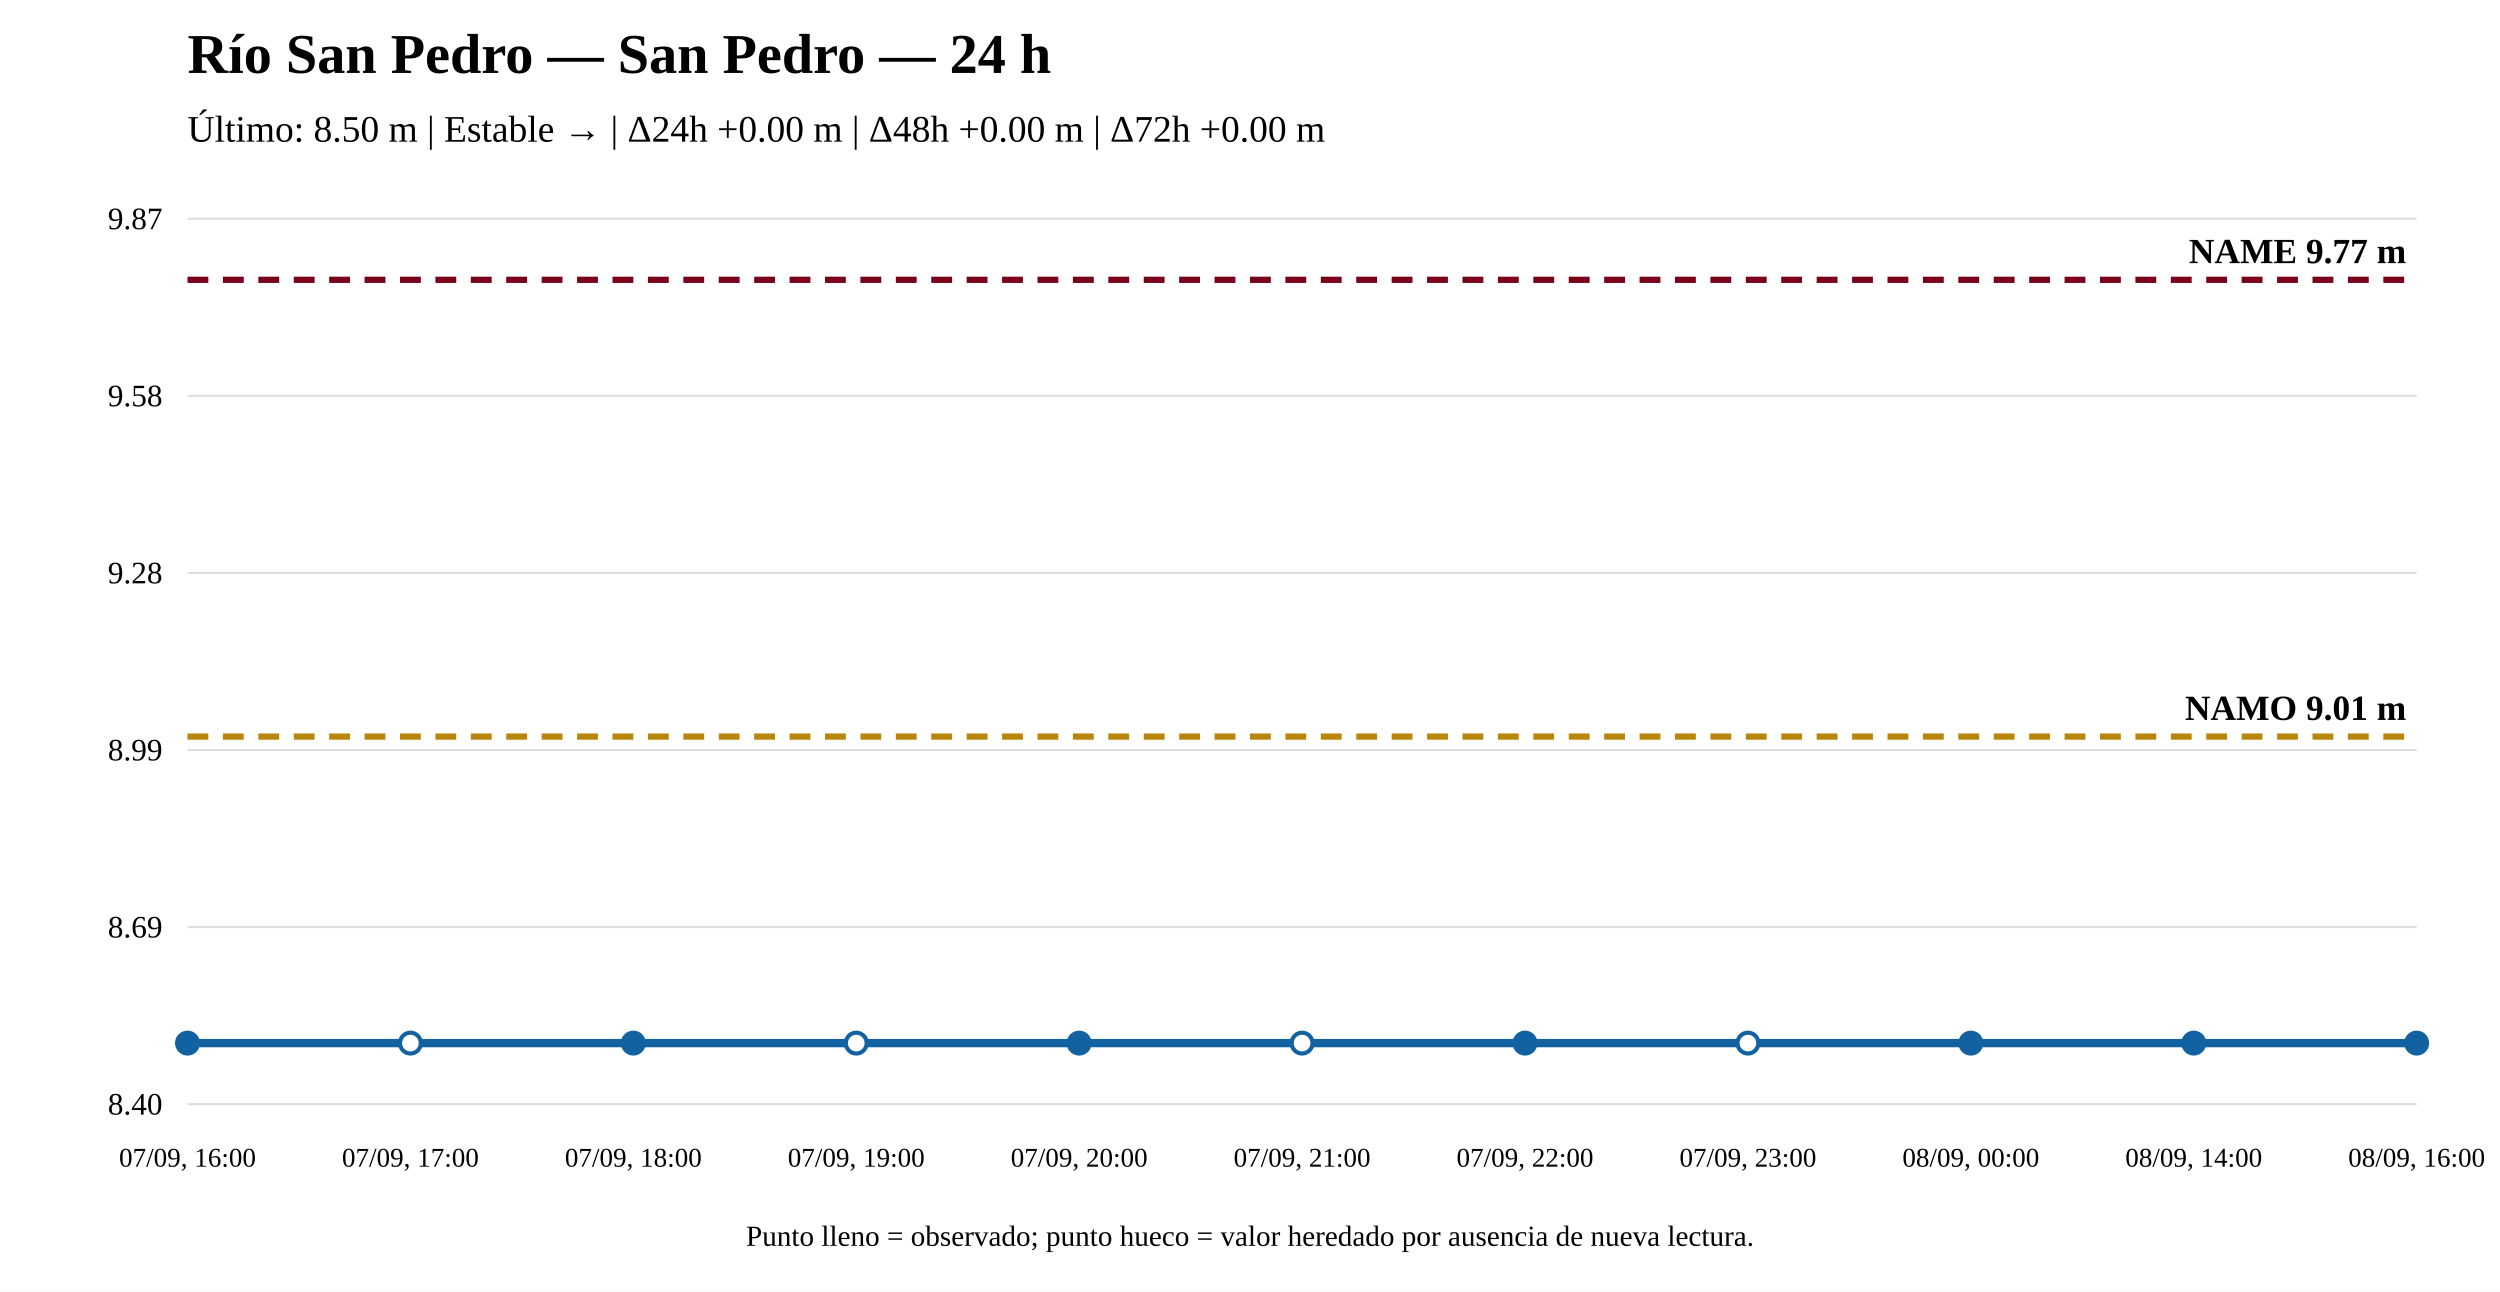
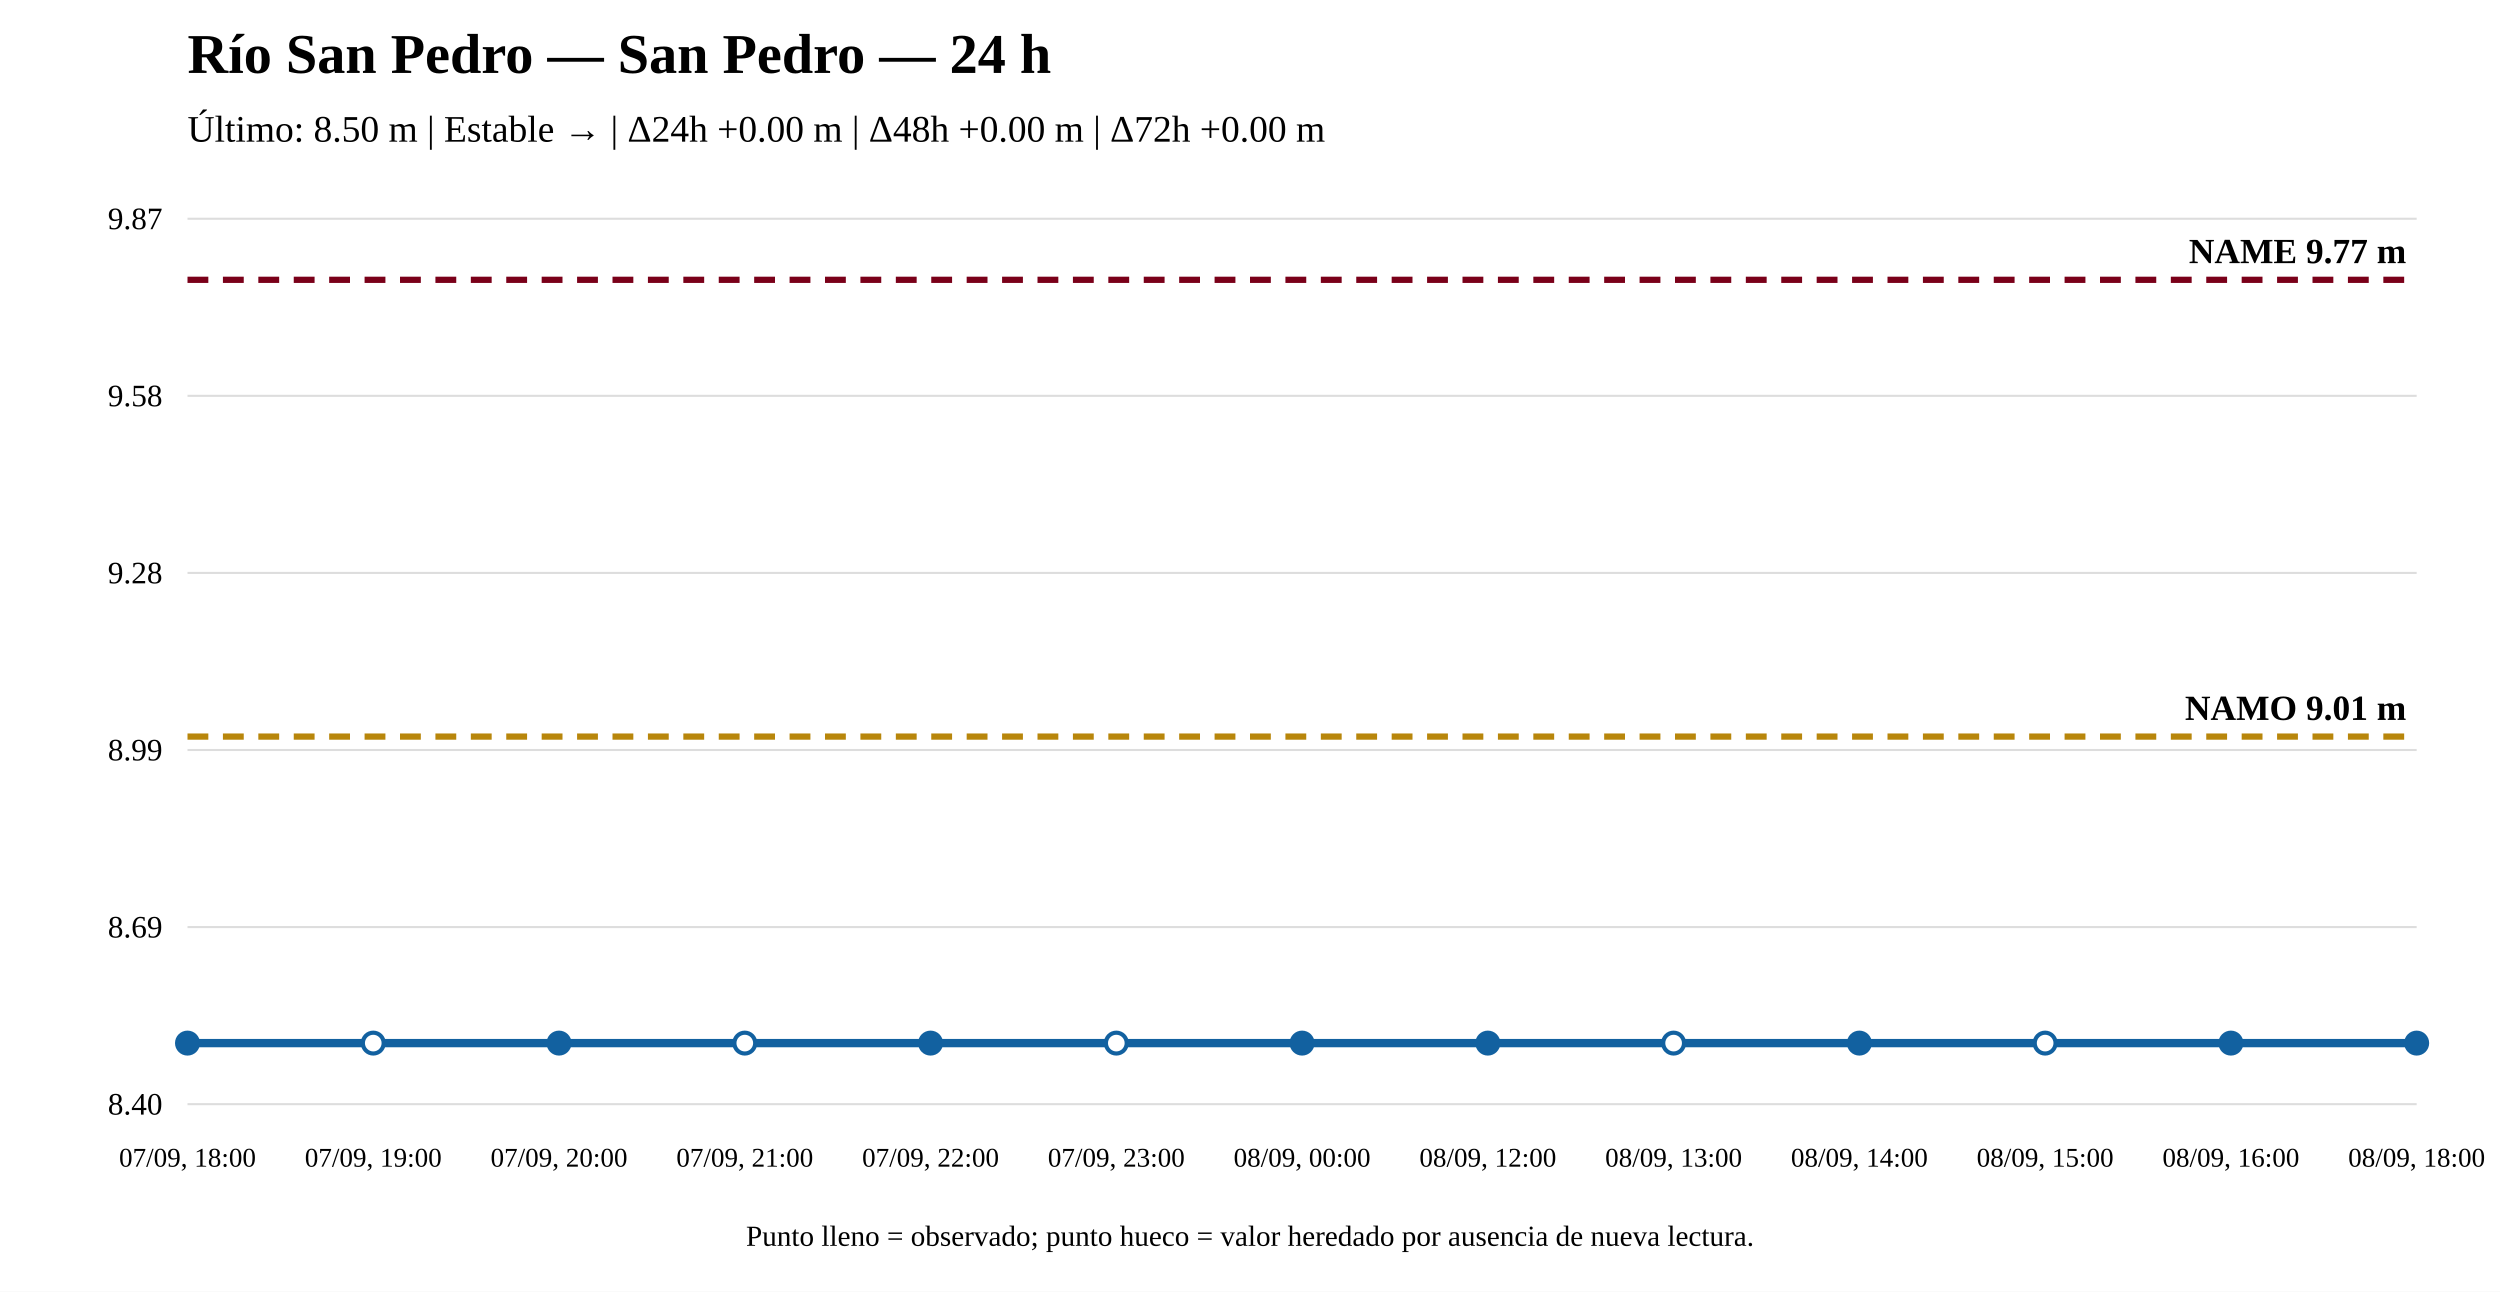
<svg xmlns="http://www.w3.org/2000/svg" width="1200" height="620" viewBox="0 0 1200 620">
  <rect width="100%" height="100%" fill="white" />
  <text x="90" y="35" font-size="27" font-weight="bold">Río San Pedro — San Pedro — 24 h</text>
  <text x="90" y="68" font-size="18">Último: 8.50 m | Estable → | Δ24h +0.00 m | Δ48h +0.00 m | Δ72h +0.00 m</text>
  <line x1="90" y1="530" x2="1160" y2="530" stroke="#ddd" />
  <line x1="90" y1="445" x2="1160" y2="445" stroke="#ddd" />
  <line x1="90" y1="360" x2="1160" y2="360" stroke="#ddd" />
  <line x1="90" y1="275" x2="1160" y2="275" stroke="#ddd" />
  <line x1="90" y1="190" x2="1160" y2="190" stroke="#ddd" />
  <line x1="90" y1="105" x2="1160" y2="105" stroke="#ddd" />
  <text x="78" y="535" text-anchor="end" font-size="15">8.40</text>
  <text x="78" y="450" text-anchor="end" font-size="15">8.69</text>
  <text x="78" y="365" text-anchor="end" font-size="15">8.99</text>
  <text x="78" y="280" text-anchor="end" font-size="15">9.28</text>
  <text x="78" y="195" text-anchor="end" font-size="15">9.58</text>
  <text x="78" y="110" text-anchor="end" font-size="15">9.87</text>
  <line x1="90" y1="353.561" x2="1160" y2="353.561" stroke="#b8860b" stroke-width="3" stroke-dasharray="10 7" />
  <text x="1155" y="345.561" text-anchor="end" font-size="17" font-weight="bold">NAMO 9.01 m</text>
  <line x1="90" y1="134.31" x2="1160" y2="134.31" stroke="#7a0019" stroke-width="3" stroke-dasharray="10 7" />
  <text x="1155" y="126.31" text-anchor="end" font-size="17" font-weight="bold">NAME 9.77 m</text>
-   <polyline fill="none" stroke="#1261a0" stroke-width="4" points="90,500.69 197,500.69 304,500.69 411,500.69 518,500.69 625,500.69 732,500.69 839,500.69 946,500.69 1053,500.69 1160,500.69" />
+   <polyline fill="none" stroke="#1261a0" stroke-width="4" points="90,500.69 179.167,500.69 268.333,500.69 357.5,500.69 446.667,500.69 535.833,500.69 625,500.69 714.167,500.69 803.333,500.69 892.5,500.69 981.667,500.69 1070.833,500.69 1160,500.69" />
  <circle cx="90" cy="500.69" r="5" fill="#1261a0" stroke="#1261a0" stroke-width="2" />
-   <circle cx="197" cy="500.69" r="5" fill="white" stroke="#1261a0" stroke-width="2" />
-   <circle cx="304" cy="500.69" r="5" fill="#1261a0" stroke="#1261a0" stroke-width="2" />
-   <circle cx="411" cy="500.69" r="5" fill="white" stroke="#1261a0" stroke-width="2" />
-   <circle cx="518" cy="500.69" r="5" fill="#1261a0" stroke="#1261a0" stroke-width="2" />
-   <circle cx="625" cy="500.69" r="5" fill="white" stroke="#1261a0" stroke-width="2" />
-   <circle cx="732" cy="500.69" r="5" fill="#1261a0" stroke="#1261a0" stroke-width="2" />
-   <circle cx="839" cy="500.69" r="5" fill="white" stroke="#1261a0" stroke-width="2" />
-   <circle cx="946" cy="500.69" r="5" fill="#1261a0" stroke="#1261a0" stroke-width="2" />
-   <circle cx="1053" cy="500.69" r="5" fill="#1261a0" stroke="#1261a0" stroke-width="2" />
+   <circle cx="179.167" cy="500.69" r="5" fill="white" stroke="#1261a0" stroke-width="2" />
+   <circle cx="268.333" cy="500.69" r="5" fill="#1261a0" stroke="#1261a0" stroke-width="2" />
+   <circle cx="357.5" cy="500.69" r="5" fill="white" stroke="#1261a0" stroke-width="2" />
+   <circle cx="446.667" cy="500.69" r="5" fill="#1261a0" stroke="#1261a0" stroke-width="2" />
+   <circle cx="535.833" cy="500.69" r="5" fill="white" stroke="#1261a0" stroke-width="2" />
+   <circle cx="625" cy="500.69" r="5" fill="#1261a0" stroke="#1261a0" stroke-width="2" />
+   <circle cx="714.167" cy="500.69" r="5" fill="#1261a0" stroke="#1261a0" stroke-width="2" />
+   <circle cx="803.333" cy="500.69" r="5" fill="white" stroke="#1261a0" stroke-width="2" />
+   <circle cx="892.5" cy="500.69" r="5" fill="#1261a0" stroke="#1261a0" stroke-width="2" />
+   <circle cx="981.667" cy="500.69" r="5" fill="white" stroke="#1261a0" stroke-width="2" />
+   <circle cx="1070.833" cy="500.69" r="5" fill="#1261a0" stroke="#1261a0" stroke-width="2" />
  <circle cx="1160" cy="500.69" r="5" fill="#1261a0" stroke="#1261a0" stroke-width="2" />
-   <text x="90" y="560" text-anchor="middle" font-size="13">07/09, 16:00</text>
-   <text x="197" y="560" text-anchor="middle" font-size="13">07/09, 17:00</text>
-   <text x="304" y="560" text-anchor="middle" font-size="13">07/09, 18:00</text>
-   <text x="411" y="560" text-anchor="middle" font-size="13">07/09, 19:00</text>
-   <text x="518" y="560" text-anchor="middle" font-size="13">07/09, 20:00</text>
-   <text x="625" y="560" text-anchor="middle" font-size="13">07/09, 21:00</text>
-   <text x="732" y="560" text-anchor="middle" font-size="13">07/09, 22:00</text>
-   <text x="839" y="560" text-anchor="middle" font-size="13">07/09, 23:00</text>
-   <text x="946" y="560" text-anchor="middle" font-size="13">08/09, 00:00</text>
-   <text x="1053" y="560" text-anchor="middle" font-size="13">08/09, 14:00</text>
-   <text x="1160" y="560" text-anchor="middle" font-size="13">08/09, 16:00</text>
+   <text x="90" y="560" text-anchor="middle" font-size="13">07/09, 18:00</text>
+   <text x="179.167" y="560" text-anchor="middle" font-size="13">07/09, 19:00</text>
+   <text x="268.333" y="560" text-anchor="middle" font-size="13">07/09, 20:00</text>
+   <text x="357.5" y="560" text-anchor="middle" font-size="13">07/09, 21:00</text>
+   <text x="446.667" y="560" text-anchor="middle" font-size="13">07/09, 22:00</text>
+   <text x="535.833" y="560" text-anchor="middle" font-size="13">07/09, 23:00</text>
+   <text x="625" y="560" text-anchor="middle" font-size="13">08/09, 00:00</text>
+   <text x="714.167" y="560" text-anchor="middle" font-size="13">08/09, 12:00</text>
+   <text x="803.333" y="560" text-anchor="middle" font-size="13">08/09, 13:00</text>
+   <text x="892.5" y="560" text-anchor="middle" font-size="13">08/09, 14:00</text>
+   <text x="981.667" y="560" text-anchor="middle" font-size="13">08/09, 15:00</text>
+   <text x="1070.833" y="560" text-anchor="middle" font-size="13">08/09, 16:00</text>
+   <text x="1160" y="560" text-anchor="middle" font-size="13">08/09, 18:00</text>
  <text x="600" y="598" text-anchor="middle" font-size="14">Punto lleno = observado; punto hueco = valor heredado por ausencia de nueva lectura.</text>
</svg>
